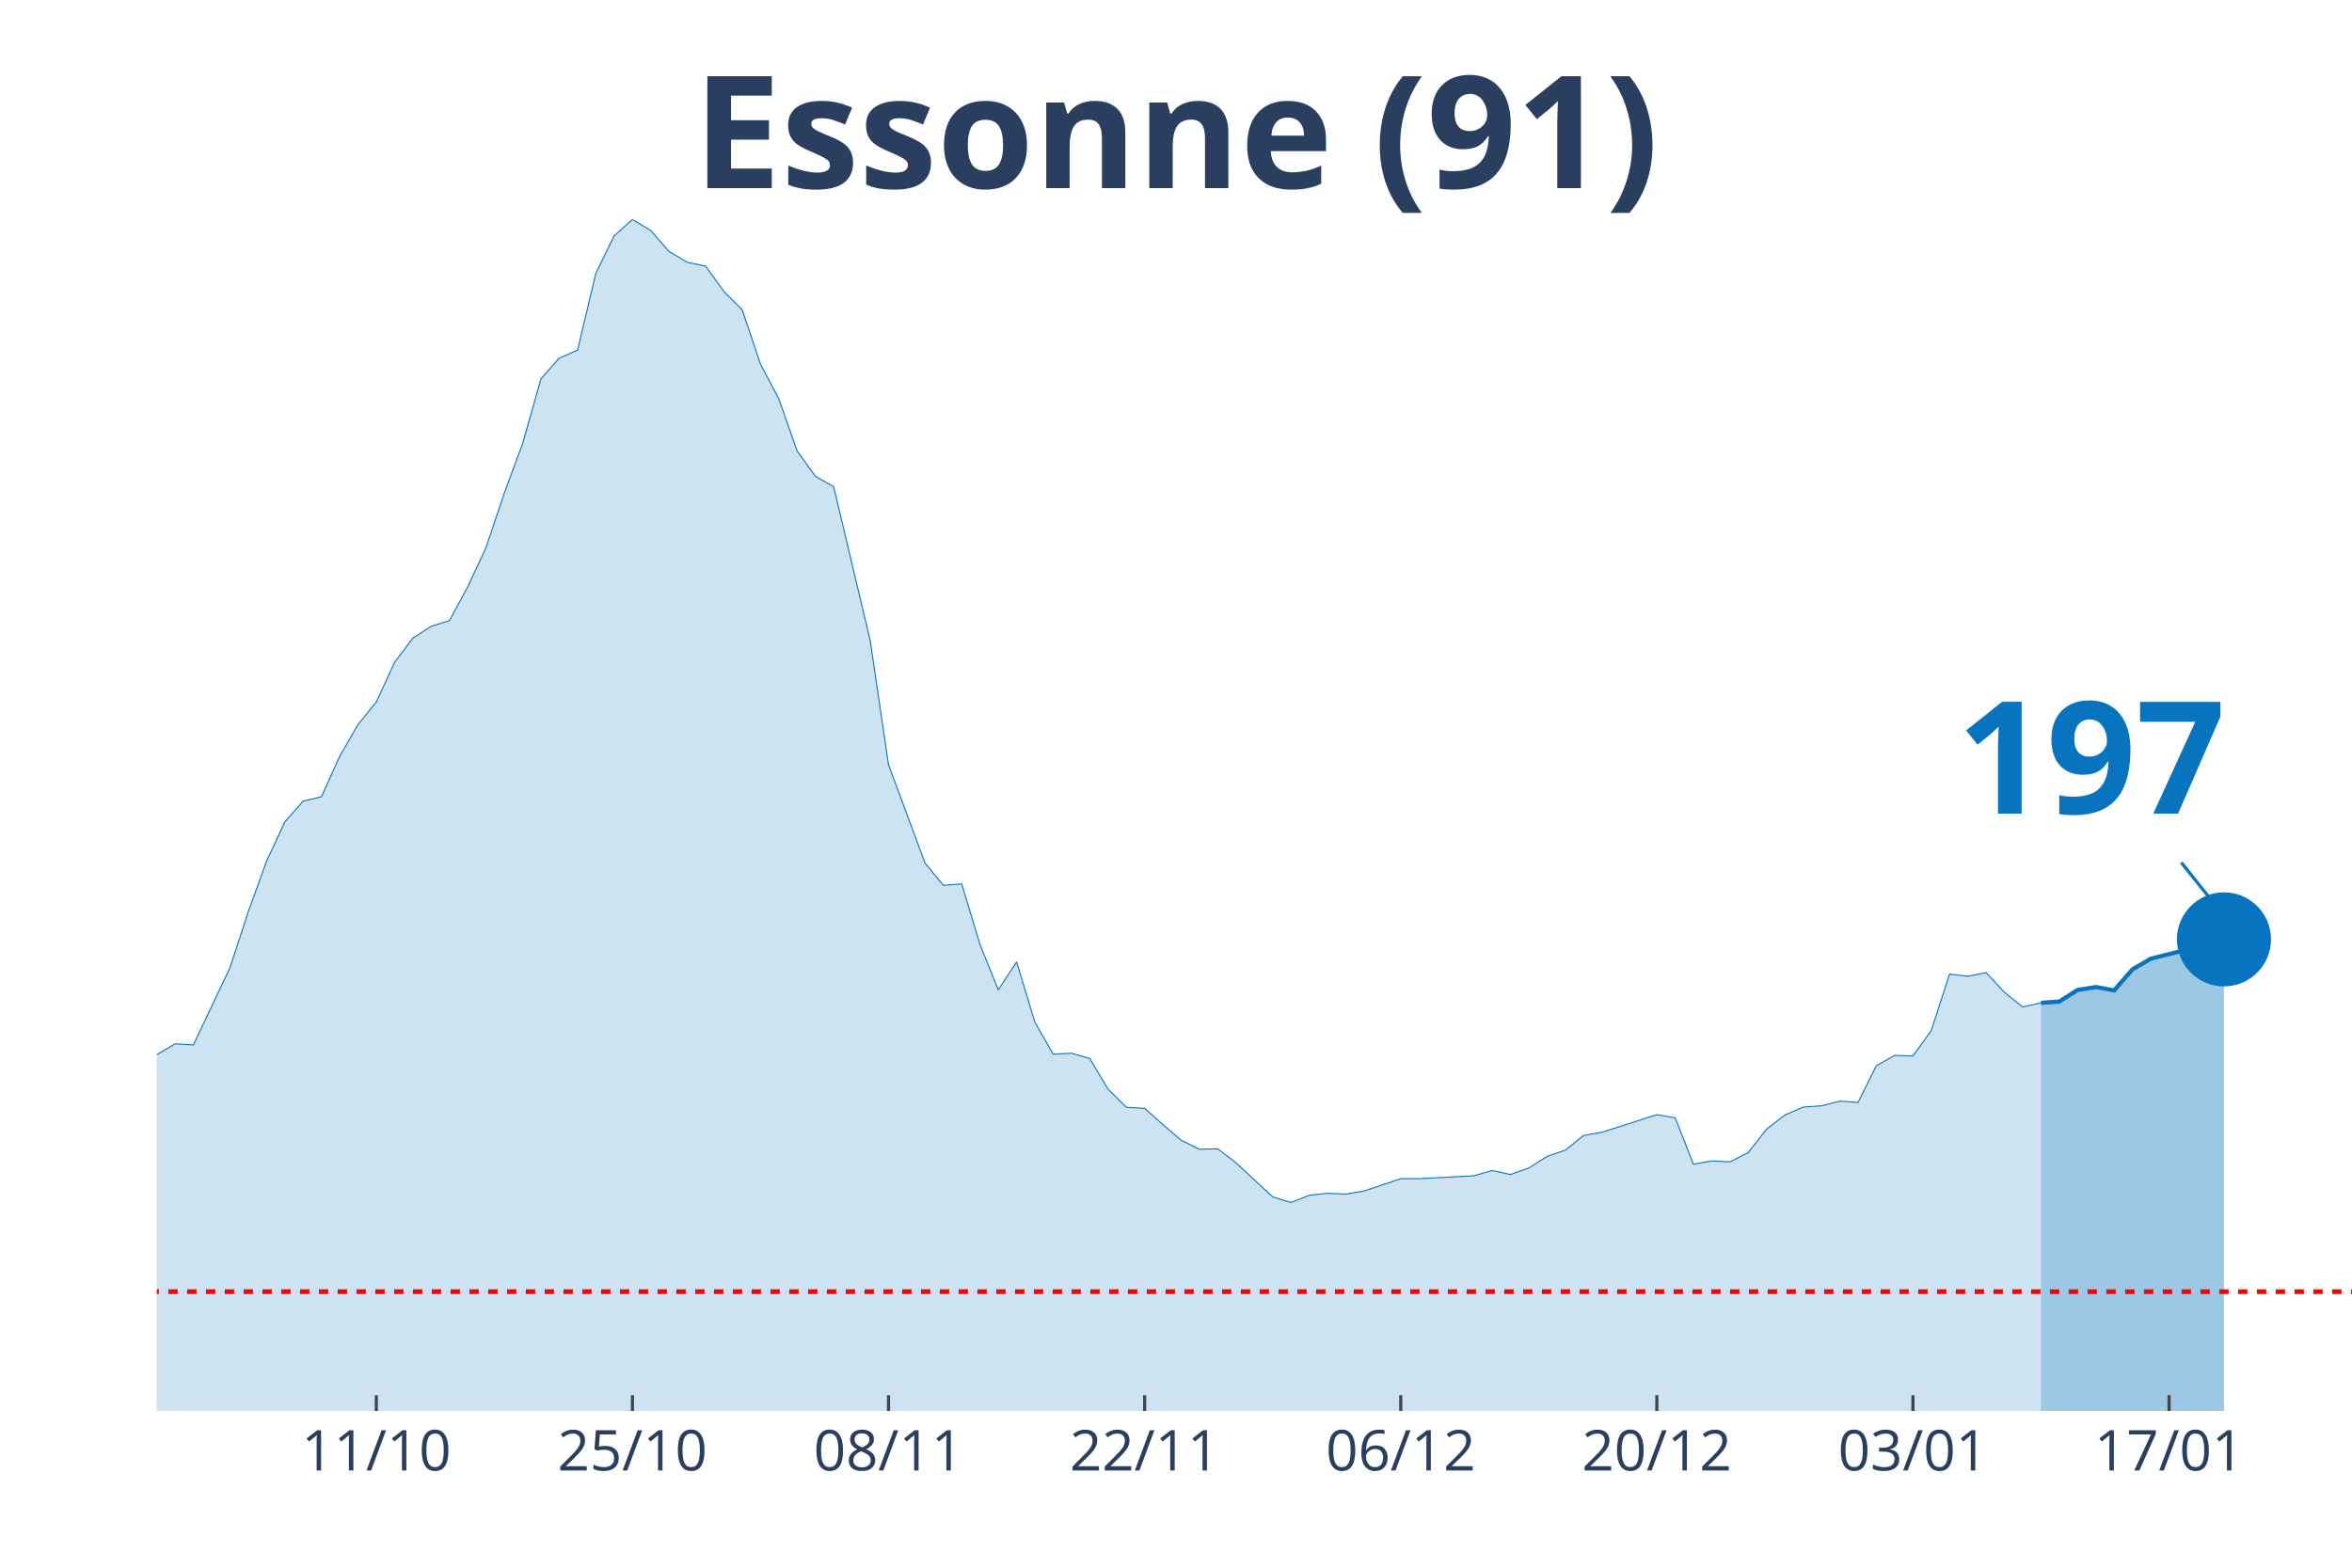
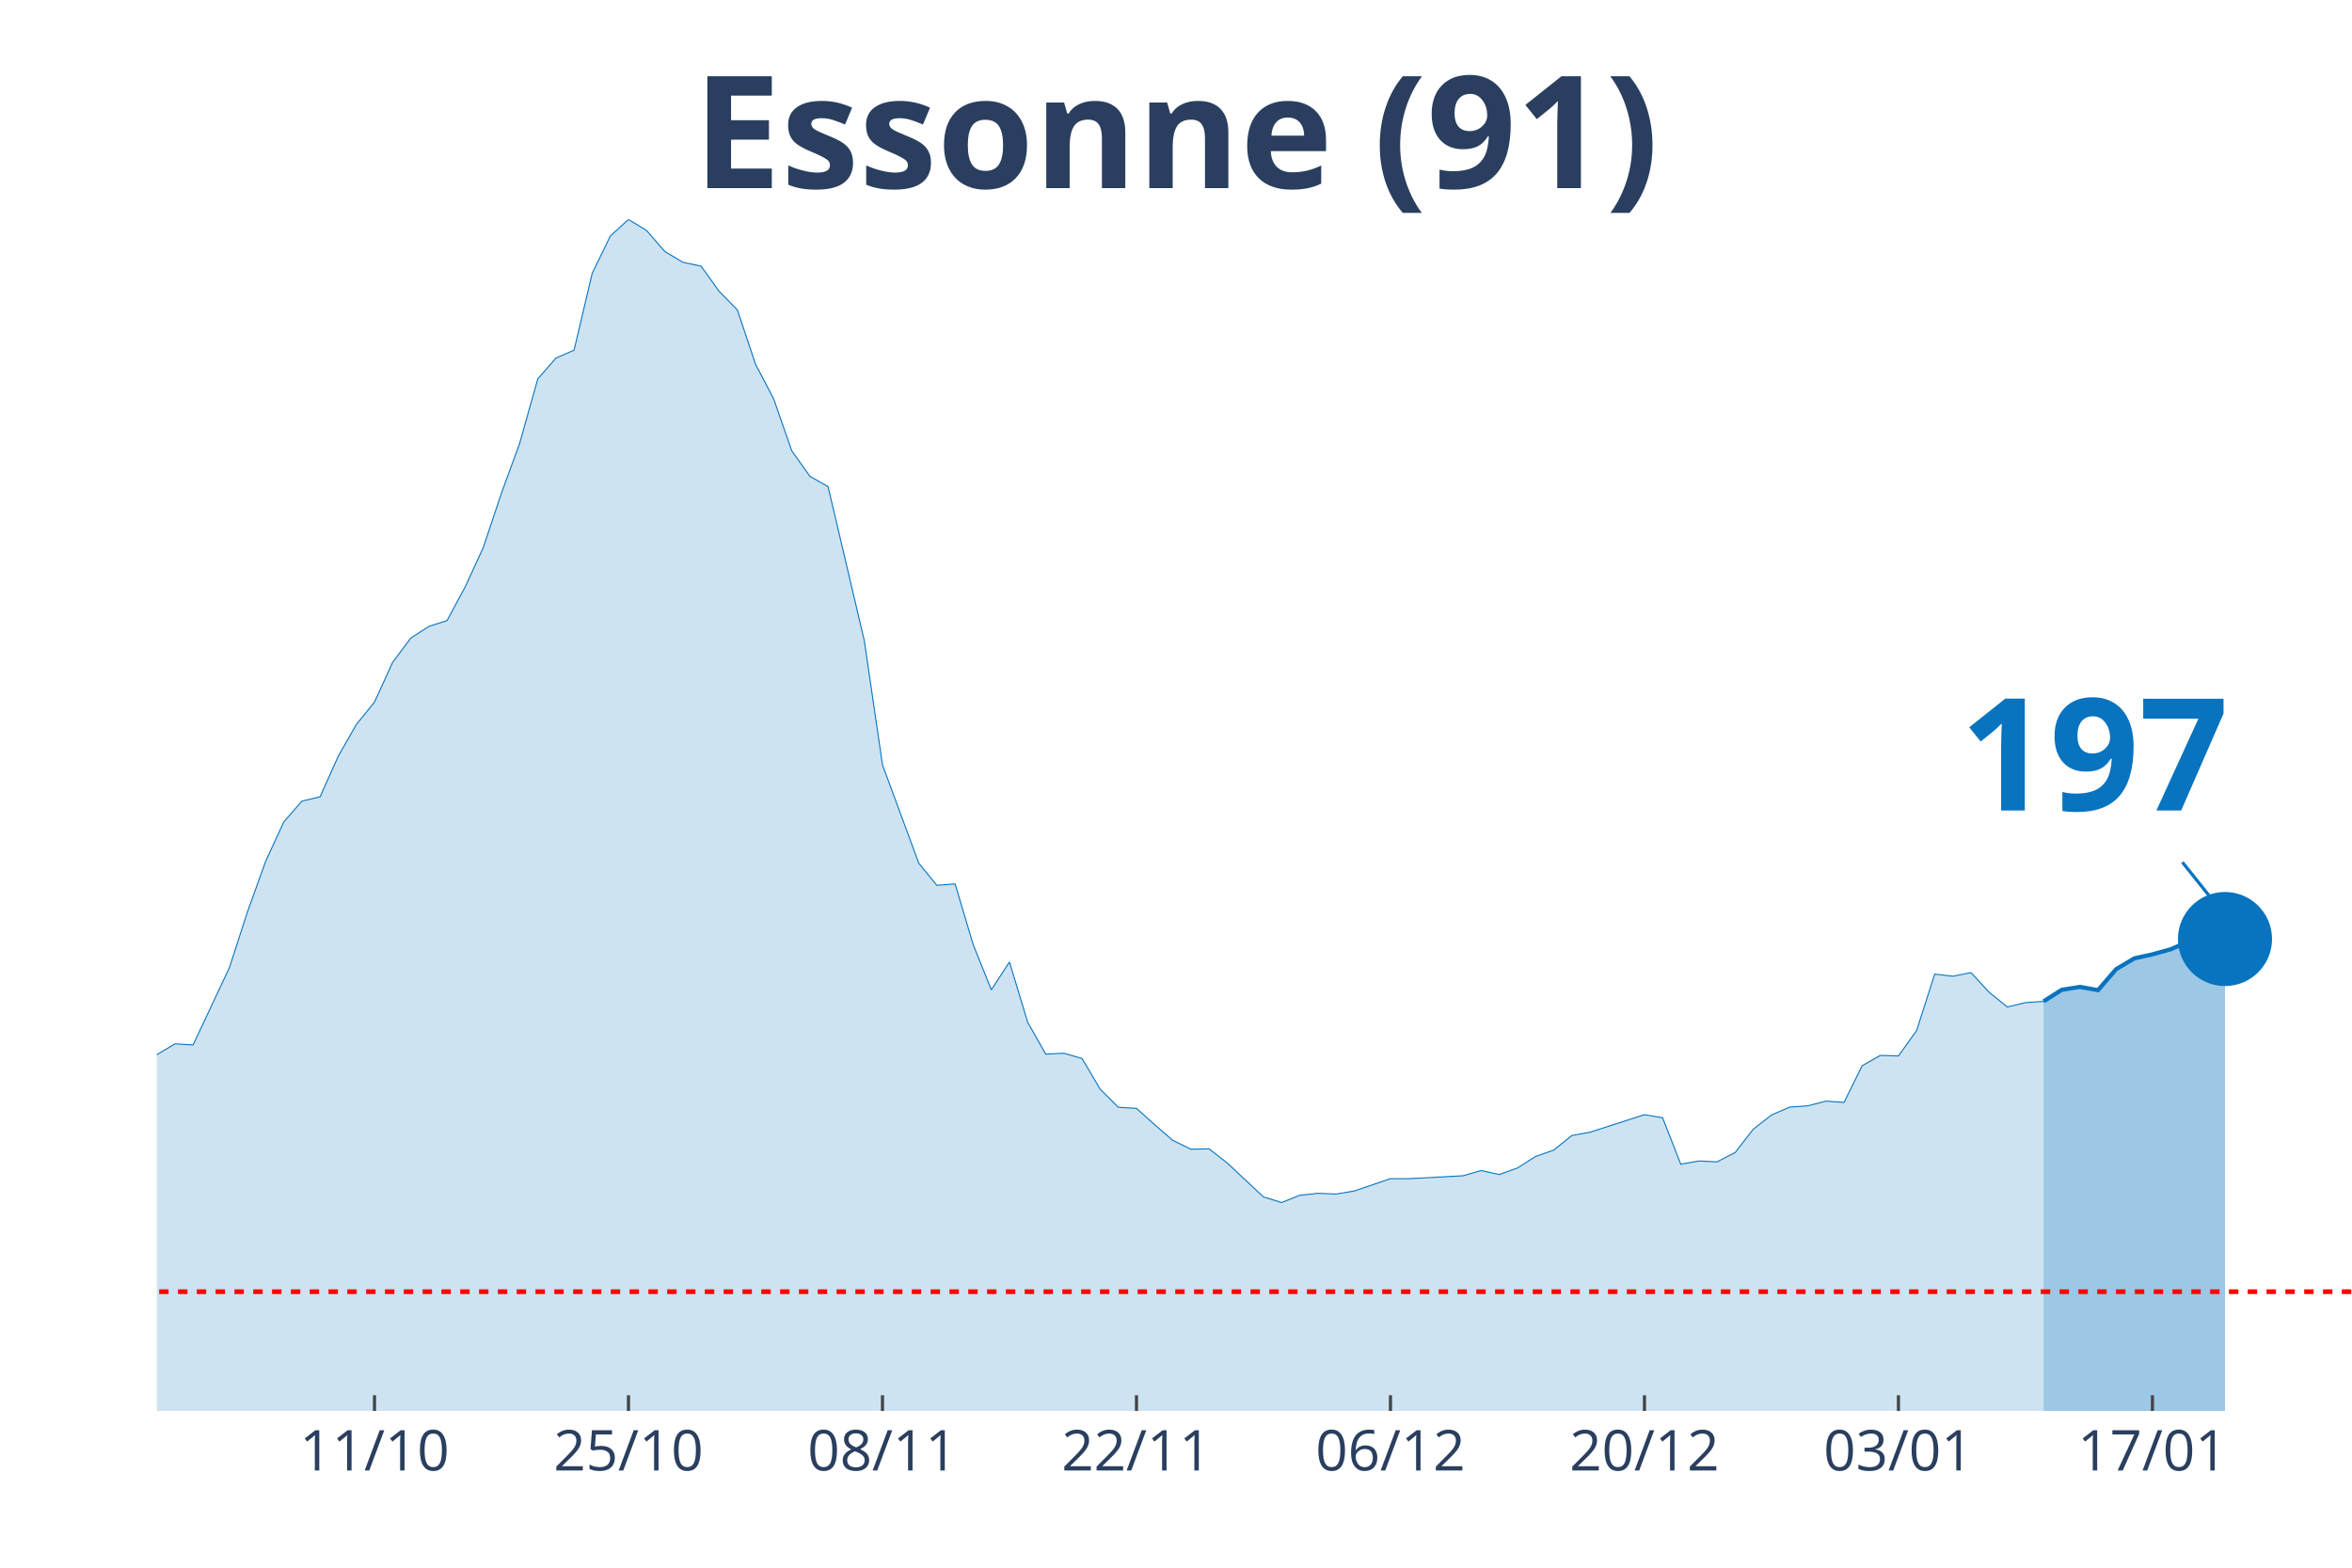
<svg xmlns="http://www.w3.org/2000/svg" class="main-svg" width="1125" height="750" style="" viewBox="0 0 750 500">
  <rect x="0" y="0" width="750" height="500" style="fill: rgb(0, 0, 0); fill-opacity: 0;" />
-   <defs id="defs-6e9d5b">
+   <defs id="defs-e27ef9">
    <g class="clips">
-       <clipPath id="clip6e9d5bxyplot" class="plotclip">
+       <clipPath id="clipe27ef9xyplot" class="plotclip">
        <rect width="700" height="380" />
      </clipPath>
-       <clipPath class="axesclip" id="clip6e9d5bx">
+       <clipPath class="axesclip" id="clipe27ef9x">
        <rect x="50" y="0" width="700" height="500" />
      </clipPath>
-       <clipPath class="axesclip" id="clip6e9d5by">
+       <clipPath class="axesclip" id="clipe27ef9y">
        <rect x="0" y="70" width="750" height="380" />
      </clipPath>
-       <clipPath class="axesclip" id="clip6e9d5bxy">
+       <clipPath class="axesclip" id="clipe27ef9xy">
        <rect x="50" y="70" width="700" height="380" />
      </clipPath>
    </g>
    <g class="gradients" />
  </defs>
  <g class="bglayer">
    <rect class="bg" x="50" y="70" width="700" height="380" style="fill: rgb(0, 0, 0); fill-opacity: 0; stroke-width: 0;" />
  </g>
  <g class="layer-below">
    <g class="imagelayer" />
    <g class="shapelayer" />
  </g>
  <g class="cartesianlayer">
    <g class="subplot xy">
      <g class="layer-subplot">
        <g class="shapelayer" />
        <g class="imagelayer" />
      </g>
      <g class="gridlayer">
        <g class="x">
-           <path class="xgrid crisp" transform="translate(120,0)" d="M0,70v380" style="stroke: rgb(255, 255, 255); stroke-opacity: 1; stroke-width: 1px;" />
-           <path class="xgrid crisp" transform="translate(201.67,0)" d="M0,70v380" style="stroke: rgb(255, 255, 255); stroke-opacity: 1; stroke-width: 1px;" />
-           <path class="xgrid crisp" transform="translate(283.33,0)" d="M0,70v380" style="stroke: rgb(255, 255, 255); stroke-opacity: 1; stroke-width: 1px;" />
-           <path class="xgrid crisp" transform="translate(365,0)" d="M0,70v380" style="stroke: rgb(255, 255, 255); stroke-opacity: 1; stroke-width: 1px;" />
-           <path class="xgrid crisp" transform="translate(446.67,0)" d="M0,70v380" style="stroke: rgb(255, 255, 255); stroke-opacity: 1; stroke-width: 1px;" />
-           <path class="xgrid crisp" transform="translate(528.33,0)" d="M0,70v380" style="stroke: rgb(255, 255, 255); stroke-opacity: 1; stroke-width: 1px;" />
-           <path class="xgrid crisp" transform="translate(610,0)" d="M0,70v380" style="stroke: rgb(255, 255, 255); stroke-opacity: 1; stroke-width: 1px;" />
-           <path class="xgrid crisp" transform="translate(691.67,0)" d="M0,70v380" style="stroke: rgb(255, 255, 255); stroke-opacity: 1; stroke-width: 1px;" />
+           <path class="xgrid crisp" transform="translate(119.42,0)" d="M0,70v380" style="stroke: rgb(255, 255, 255); stroke-opacity: 1; stroke-width: 1px;" />
+           <path class="xgrid crisp" transform="translate(200.41,0)" d="M0,70v380" style="stroke: rgb(255, 255, 255); stroke-opacity: 1; stroke-width: 1px;" />
+           <path class="xgrid crisp" transform="translate(281.4,0)" d="M0,70v380" style="stroke: rgb(255, 255, 255); stroke-opacity: 1; stroke-width: 1px;" />
+           <path class="xgrid crisp" transform="translate(362.4,0)" d="M0,70v380" style="stroke: rgb(255, 255, 255); stroke-opacity: 1; stroke-width: 1px;" />
+           <path class="xgrid crisp" transform="translate(443.39,0)" d="M0,70v380" style="stroke: rgb(255, 255, 255); stroke-opacity: 1; stroke-width: 1px;" />
+           <path class="xgrid crisp" transform="translate(524.38,0)" d="M0,70v380" style="stroke: rgb(255, 255, 255); stroke-opacity: 1; stroke-width: 1px;" />
+           <path class="xgrid crisp" transform="translate(605.37,0)" d="M0,70v380" style="stroke: rgb(255, 255, 255); stroke-opacity: 1; stroke-width: 1px;" />
+           <path class="xgrid crisp" transform="translate(686.36,0)" d="M0,70v380" style="stroke: rgb(255, 255, 255); stroke-opacity: 1; stroke-width: 1px;" />
        </g>
        <g class="y" />
      </g>
      <g class="zerolinelayer" />
      <path class="xlines-below" />
      <path class="ylines-below" />
      <g class="overlines-below" />
      <g class="xaxislayer-below" />
      <g class="yaxislayer-below" />
      <g class="overaxes-below" />
-       <g class="plot" transform="translate(50, 70)" clip-path="url('#clip6e9d5bxyplot')">
+       <g class="plot" transform="translate(50, 70)" clip-path="url('#clipe27ef9xyplot')">
        <g class="scatterlayer mlayer">
-           <g class="trace scatter trace28d6b2" style="stroke-miterlimit: 2;">
+           <g class="trace scatter trace40ba87" style="stroke-miterlimit: 2;">
            <g class="fills">
              <g>
-                 <path class="js-fill" d="M600.83,380L-793.33,380L-793.33,370.32L-723.33,374.98L-717.5,375.68L-472.5,375.39L-466.67,375.96L-245,347.89L-239.17,347.26L-233.33,346.74L-227.5,342.3L-198.33,327.66L-192.5,327.66L-163.33,317.92L-157.5,317.11L-145.83,315.15L-140,312.73L-134.17,311.69L-128.33,306.91L-122.5,304.02L-116.67,304.48L-110.83,304.14L-105,301.66L-93.33,297.62L-87.5,298.95L-81.67,294.86L-75.83,293.24L-70,293.42L-64.17,287.31L-46.67,274.34L-40.83,276.47L-29.17,275.43L-23.33,277.62L-17.5,276.7L-11.67,279.87L-5.83,275.6L0,266.38L5.83,262.92L11.67,263.27L23.33,238.65L29.17,220.78L35,204.7L40.83,192.13L46.67,185.5L52.5,184.12L58.33,171.21L64.17,161.06L70,153.91L75.83,141.23L81.67,133.51L87.5,129.76L93.33,127.92L99.17,117.14L105,104.57L110.83,87.22L116.67,71.42L122.5,50.84L128.33,44.21L134.17,41.68L140,17.18L145.83,5.25L151.67,0L157.5,3.52L163.33,10.2L169.17,13.66L175,14.87L180.83,22.94L186.67,28.82L192.5,46.12L198.33,57.18L204.17,73.79L210,81.91L215.83,85.2L227.5,134.37L233.33,173.92L245,205.33L250.83,212.37L256.67,211.91L262.5,231.27L268.33,245.69L274.17,236.81L280,256L285.83,266.21L291.67,265.92L297.5,267.59L303.33,277.39L309.17,283.16L315,283.5L320.83,288.69L326.67,293.7L332.5,296.53L338.33,296.41L344.17,300.91L355.83,311.75L361.67,313.53L367.5,311.23L373.33,310.59L379.17,310.83L385,309.85L396.67,305.93L402.5,305.93L420,305L425.83,303.33L431.67,304.6L437.5,302.52L443.33,298.83L449.17,296.82L455,292.15L460.83,291.11L478.33,285.52L484.17,286.5L490,301.31L495.83,300.28L501.67,300.56L507.5,297.57L513.33,290.13L519.17,285.63L525,283.1L530.83,282.69L536.67,281.2L542.5,281.6L548.33,269.9L554.17,266.61L560,266.78L565.83,258.71L571.67,240.67L577.5,241.36L583.33,240.21L589.17,246.49L595,251.16L600.83,249.84" style="fill: rgb(8, 115, 191); fill-opacity: 0.2; stroke-width: 0;" />
+                 <path class="js-fill" d="M601.65,380L-786.78,380L-786.78,370.32L-717.36,374.98L-711.57,375.68L-468.6,375.39L-462.81,375.96L-242.98,347.89L-237.19,347.26L-231.4,346.74L-225.62,342.3L-196.69,327.66L-190.91,327.66L-161.98,317.92L-156.2,317.11L-144.63,315.15L-138.84,312.73L-133.06,311.69L-127.27,306.91L-121.49,304.02L-115.7,304.48L-109.92,304.14L-104.13,301.66L-92.56,297.62L-86.78,298.95L-80.99,294.86L-75.21,293.24L-69.42,293.42L-63.64,287.31L-46.28,274.34L-40.5,276.47L-28.93,275.43L-23.14,277.62L-17.36,276.7L-11.57,279.87L-5.79,275.6L0,266.38L5.79,262.92L11.57,263.27L23.14,238.65L28.93,220.78L34.71,204.7L40.5,192.13L46.28,185.5L52.07,184.12L57.85,171.21L63.64,161.06L69.42,153.91L75.21,141.23L80.99,133.51L86.78,129.76L92.56,127.92L98.35,117.14L104.13,104.57L109.92,87.22L115.7,71.42L121.49,50.84L127.27,44.21L133.06,41.68L138.84,17.18L144.63,5.25L150.41,0L156.2,3.52L161.98,10.2L167.77,13.66L173.55,14.87L179.34,22.94L185.12,28.82L190.91,46.12L196.69,57.18L202.48,73.79L208.26,81.91L214.05,85.2L225.62,134.37L231.4,173.92L242.98,205.33L248.76,212.37L254.55,211.91L260.33,231.27L266.12,245.69L271.9,236.81L277.69,256L283.47,266.21L289.26,265.92L295.04,267.59L300.83,277.39L306.61,283.16L312.4,283.5L318.18,288.69L323.97,293.7L329.75,296.53L335.54,296.41L341.32,300.91L352.89,311.75L358.68,313.53L364.46,311.23L370.25,310.59L376.03,310.83L381.82,309.85L393.39,305.93L399.17,305.93L416.53,305L422.31,303.33L428.1,304.6L433.88,302.52L439.67,298.83L445.45,296.82L451.24,292.15L457.02,291.11L474.38,285.52L480.17,286.5L485.95,301.31L491.74,300.28L497.52,300.56L503.31,297.57L509.09,290.13L514.88,285.63L520.66,283.1L526.45,282.69L532.23,281.2L538.02,281.6L543.8,269.9L549.59,266.61L555.37,266.78L561.16,258.71L566.94,240.67L572.73,241.36L578.51,240.21L584.3,246.49L590.08,251.16L595.87,249.78L601.65,249.38" style="fill: rgb(8, 115, 191); fill-opacity: 0.2; stroke-width: 0;" />
              </g>
            </g>
            <g class="errorbars" />
            <g class="lines">
-               <path class="js-line" d="M-793.33,370.32L-723.33,374.98L-717.5,375.68L-472.5,375.39L-466.67,375.96L-245,347.89L-239.17,347.26L-233.33,346.74L-227.5,342.3L-198.33,327.66L-192.5,327.66L-163.33,317.92L-157.5,317.11L-145.83,315.15L-140,312.73L-134.17,311.69L-128.33,306.91L-122.5,304.02L-116.67,304.48L-110.83,304.14L-105,301.66L-93.33,297.62L-87.5,298.95L-81.67,294.86L-75.83,293.24L-70,293.42L-64.17,287.31L-46.67,274.34L-40.83,276.47L-29.17,275.43L-23.33,277.62L-17.5,276.7L-11.67,279.87L-5.83,275.6L0,266.38L5.83,262.92L11.67,263.27L23.33,238.65L29.17,220.78L35,204.7L40.83,192.13L46.67,185.5L52.5,184.12L58.33,171.21L64.17,161.06L70,153.91L75.83,141.23L81.67,133.51L87.5,129.76L93.33,127.92L99.17,117.14L105,104.57L110.83,87.22L116.67,71.42L122.5,50.84L128.33,44.21L134.17,41.68L140,17.18L145.83,5.25L151.67,0L157.5,3.52L163.33,10.2L169.17,13.66L175,14.87L180.83,22.94L186.67,28.82L192.5,46.12L198.33,57.18L204.17,73.79L210,81.91L215.83,85.2L227.5,134.37L233.33,173.92L245,205.33L250.83,212.37L256.67,211.91L262.5,231.27L268.33,245.69L274.17,236.81L280,256L285.83,266.21L291.67,265.92L297.5,267.59L303.33,277.39L309.17,283.16L315,283.5L320.83,288.69L326.67,293.7L332.5,296.53L338.33,296.41L344.17,300.91L355.83,311.75L361.67,313.53L367.5,311.23L373.33,310.59L379.17,310.83L385,309.85L396.67,305.93L402.5,305.93L420,305L425.83,303.33L431.67,304.6L437.5,302.52L443.33,298.83L449.17,296.82L455,292.15L460.83,291.11L478.33,285.52L484.17,286.5L490,301.31L495.83,300.28L501.67,300.56L507.5,297.57L513.33,290.13L519.17,285.63L525,283.1L530.83,282.69L536.67,281.2L542.5,281.6L548.33,269.9L554.17,266.61L560,266.78L565.83,258.71L571.67,240.67L577.5,241.36L583.33,240.21L589.17,246.49L595,251.16L600.83,249.84" style="vector-effect: non-scaling-stroke; fill: none; stroke: rgb(8, 115, 191); stroke-opacity: 1; stroke-width: 0.5px; opacity: 1;" />
+               <path class="js-line" d="M-786.78,370.32L-717.36,374.98L-711.57,375.68L-468.6,375.39L-462.81,375.96L-242.98,347.89L-237.19,347.26L-231.4,346.74L-225.62,342.3L-196.69,327.66L-190.91,327.66L-161.98,317.92L-156.2,317.11L-144.63,315.15L-138.84,312.73L-133.06,311.69L-127.27,306.91L-121.49,304.02L-115.7,304.48L-109.92,304.14L-104.13,301.66L-92.56,297.62L-86.78,298.95L-80.99,294.86L-75.21,293.24L-69.42,293.42L-63.64,287.31L-46.28,274.34L-40.5,276.47L-28.93,275.43L-23.14,277.62L-17.36,276.7L-11.57,279.87L-5.79,275.6L0,266.38L5.79,262.92L11.57,263.27L23.14,238.65L28.93,220.78L34.71,204.7L40.5,192.13L46.28,185.5L52.07,184.12L57.85,171.21L63.64,161.06L69.42,153.91L75.21,141.23L80.99,133.51L86.78,129.76L92.56,127.92L98.35,117.14L104.13,104.57L109.92,87.22L115.7,71.42L121.49,50.84L127.27,44.21L133.06,41.68L138.84,17.18L144.63,5.25L150.41,0L156.2,3.52L161.98,10.2L167.77,13.66L173.55,14.87L179.34,22.94L185.12,28.82L190.91,46.12L196.69,57.18L202.48,73.79L208.26,81.91L214.05,85.2L225.62,134.37L231.4,173.92L242.98,205.33L248.76,212.37L254.55,211.91L260.33,231.27L266.12,245.69L271.9,236.81L277.69,256L283.47,266.21L289.26,265.92L295.04,267.59L300.83,277.39L306.61,283.16L312.4,283.5L318.18,288.69L323.97,293.7L329.75,296.53L335.54,296.41L341.32,300.91L352.89,311.75L358.68,313.53L364.46,311.23L370.25,310.59L376.03,310.83L381.82,309.85L393.39,305.93L399.17,305.93L416.53,305L422.31,303.33L428.1,304.6L433.88,302.52L439.67,298.83L445.45,296.82L451.24,292.15L457.02,291.11L474.38,285.52L480.17,286.5L485.95,301.31L491.74,300.28L497.52,300.56L503.31,297.57L509.09,290.13L514.88,285.63L520.66,283.1L526.45,282.69L532.23,281.2L538.02,281.6L543.8,269.9L549.59,266.61L555.37,266.78L561.16,258.71L566.94,240.67L572.73,241.36L578.51,240.21L584.3,246.49L590.08,251.16L595.87,249.78L601.65,249.38" style="vector-effect: non-scaling-stroke; fill: none; stroke: rgb(8, 115, 191); stroke-opacity: 1; stroke-width: 0.5px; opacity: 1;" />
            </g>
            <g class="points" />
            <g class="text" />
          </g>
-           <g class="trace scatter traceaf6fb5" style="stroke-miterlimit: 2;">
+           <g class="trace scatter trace1e8b70" style="stroke-miterlimit: 2;">
            <g class="fills">
              <g>
-                 <path class="js-fill" d="M659.17,380L600.83,380L600.83,249.84L606.67,249.43L612.5,245.74L618.33,244.82L624.17,245.86L630,239.17L635.83,235.77L647.5,232.83L653.33,230.47L659.17,229.6" style="fill: rgb(8, 115, 191); fill-opacity: 0.4; stroke-width: 0;" />
+                 <path class="js-fill" d="M659.5,380L601.65,380L601.65,249.38L607.44,245.69L613.22,244.76L619.01,245.8L624.79,239.11L630.58,235.66L636.36,234.39L642.15,232.77L647.93,230.29L653.72,229.14L659.5,229.49" style="fill: rgb(8, 115, 191); fill-opacity: 0.4; stroke-width: 0;" />
              </g>
            </g>
            <g class="errorbars" />
            <g class="lines">
-               <path class="js-line" d="M600.83,249.84L606.67,249.43L612.5,245.74L618.33,244.82L624.17,245.86L630,239.17L635.83,235.77L647.5,232.83L653.33,230.47L659.17,229.6" style="vector-effect: non-scaling-stroke; fill: none; stroke: rgb(8, 115, 191); stroke-opacity: 1; stroke-width: 2px; opacity: 1;" />
+               <path class="js-line" d="M601.65,249.38L607.44,245.69L613.22,244.76L619.01,245.8L624.79,239.11L630.58,235.66L636.36,234.39L642.15,232.77L647.93,230.29L653.72,229.14L659.5,229.49" style="vector-effect: non-scaling-stroke; fill: none; stroke: rgb(8, 115, 191); stroke-opacity: 1; stroke-width: 2px; opacity: 1;" />
            </g>
            <g class="points" />
            <g class="text" />
          </g>
-           <g class="trace scatter traced40f68" style="stroke-miterlimit: 2; opacity: 1;">
+           <g class="trace scatter trace60bd6e" style="stroke-miterlimit: 2; opacity: 1;">
            <g class="fills" />
            <g class="errorbars" />
            <g class="lines" />
            <g class="points">
-               <path class="point" transform="translate(659.17,229.6)" d="M15,0A15,15 0 1,1 0,-15A15,15 0 0,1 15,0Z" style="opacity: 1; stroke-width: 0px; fill: rgb(8, 115, 191); fill-opacity: 1;" />
+               <path class="point" transform="translate(659.5,229.49)" d="M15,0A15,15 0 1,1 0,-15A15,15 0 0,1 15,0Z" style="opacity: 1; stroke-width: 0px; fill: rgb(8, 115, 191); fill-opacity: 1;" />
            </g>
            <g class="text" />
          </g>
        </g>
      </g>
      <g class="overplot" />
      <path class="xlines-above crisp" style="fill: none; stroke-width: 1px; stroke: rgb(0, 0, 0); stroke-opacity: 0;" d="" />
      <path class="ylines-above crisp" style="fill: none;" d="M0,0" />
      <g class="overlines-above" />
      <g class="xaxislayer-above">
-         <path class="xtick ticks crisp" d="M0,450v-5" transform="translate(120,0)" style="stroke: rgb(68, 68, 68); stroke-opacity: 1; stroke-width: 1px;" />
-         <path class="xtick ticks crisp" d="M0,450v-5" transform="translate(201.67,0)" style="stroke: rgb(68, 68, 68); stroke-opacity: 1; stroke-width: 1px;" />
-         <path class="xtick ticks crisp" d="M0,450v-5" transform="translate(283.33,0)" style="stroke: rgb(68, 68, 68); stroke-opacity: 1; stroke-width: 1px;" />
-         <path class="xtick ticks crisp" d="M0,450v-5" transform="translate(365,0)" style="stroke: rgb(68, 68, 68); stroke-opacity: 1; stroke-width: 1px;" />
-         <path class="xtick ticks crisp" d="M0,450v-5" transform="translate(446.67,0)" style="stroke: rgb(68, 68, 68); stroke-opacity: 1; stroke-width: 1px;" />
-         <path class="xtick ticks crisp" d="M0,450v-5" transform="translate(528.33,0)" style="stroke: rgb(68, 68, 68); stroke-opacity: 1; stroke-width: 1px;" />
-         <path class="xtick ticks crisp" d="M0,450v-5" transform="translate(610,0)" style="stroke: rgb(68, 68, 68); stroke-opacity: 1; stroke-width: 1px;" />
-         <path class="xtick ticks crisp" d="M0,450v-5" transform="translate(691.67,0)" style="stroke: rgb(68, 68, 68); stroke-opacity: 1; stroke-width: 1px;" />
+         <path class="xtick ticks crisp" d="M0,450v-5" transform="translate(119.42,0)" style="stroke: rgb(68, 68, 68); stroke-opacity: 1; stroke-width: 1px;" />
+         <path class="xtick ticks crisp" d="M0,450v-5" transform="translate(200.41,0)" style="stroke: rgb(68, 68, 68); stroke-opacity: 1; stroke-width: 1px;" />
+         <path class="xtick ticks crisp" d="M0,450v-5" transform="translate(281.4,0)" style="stroke: rgb(68, 68, 68); stroke-opacity: 1; stroke-width: 1px;" />
+         <path class="xtick ticks crisp" d="M0,450v-5" transform="translate(362.4,0)" style="stroke: rgb(68, 68, 68); stroke-opacity: 1; stroke-width: 1px;" />
+         <path class="xtick ticks crisp" d="M0,450v-5" transform="translate(443.39,0)" style="stroke: rgb(68, 68, 68); stroke-opacity: 1; stroke-width: 1px;" />
+         <path class="xtick ticks crisp" d="M0,450v-5" transform="translate(524.38,0)" style="stroke: rgb(68, 68, 68); stroke-opacity: 1; stroke-width: 1px;" />
+         <path class="xtick ticks crisp" d="M0,450v-5" transform="translate(605.37,0)" style="stroke: rgb(68, 68, 68); stroke-opacity: 1; stroke-width: 1px;" />
+         <path class="xtick ticks crisp" d="M0,450v-5" transform="translate(686.36,0)" style="stroke: rgb(68, 68, 68); stroke-opacity: 1; stroke-width: 1px;" />
        <g class="xtick">
-           <text text-anchor="middle" x="0" y="469" transform="translate(120,0)" style="font-family: 'Open Sans', verdana, arial, sans-serif; font-size: 18px; fill: rgb(42, 63, 95); fill-opacity: 1; white-space: pre;">11/10</text>
+           <text text-anchor="middle" x="0" y="469" transform="translate(119.42,0)" style="font-family: 'Open Sans', verdana, arial, sans-serif; font-size: 18px; fill: rgb(42, 63, 95); fill-opacity: 1; white-space: pre;">11/10</text>
        </g>
        <g class="xtick">
-           <text text-anchor="middle" x="0" y="469" transform="translate(201.67,0)" style="font-family: 'Open Sans', verdana, arial, sans-serif; font-size: 18px; fill: rgb(42, 63, 95); fill-opacity: 1; white-space: pre;">25/10</text>
+           <text text-anchor="middle" x="0" y="469" transform="translate(200.41,0)" style="font-family: 'Open Sans', verdana, arial, sans-serif; font-size: 18px; fill: rgb(42, 63, 95); fill-opacity: 1; white-space: pre;">25/10</text>
        </g>
        <g class="xtick">
-           <text text-anchor="middle" x="0" y="469" transform="translate(283.33,0)" style="font-family: 'Open Sans', verdana, arial, sans-serif; font-size: 18px; fill: rgb(42, 63, 95); fill-opacity: 1; white-space: pre;">08/11</text>
+           <text text-anchor="middle" x="0" y="469" transform="translate(281.4,0)" style="font-family: 'Open Sans', verdana, arial, sans-serif; font-size: 18px; fill: rgb(42, 63, 95); fill-opacity: 1; white-space: pre;">08/11</text>
        </g>
        <g class="xtick">
-           <text text-anchor="middle" x="0" y="469" transform="translate(365,0)" style="font-family: 'Open Sans', verdana, arial, sans-serif; font-size: 18px; fill: rgb(42, 63, 95); fill-opacity: 1; white-space: pre;">22/11</text>
+           <text text-anchor="middle" x="0" y="469" transform="translate(362.4,0)" style="font-family: 'Open Sans', verdana, arial, sans-serif; font-size: 18px; fill: rgb(42, 63, 95); fill-opacity: 1; white-space: pre;">22/11</text>
        </g>
        <g class="xtick">
-           <text text-anchor="middle" x="0" y="469" transform="translate(446.67,0)" style="font-family: 'Open Sans', verdana, arial, sans-serif; font-size: 18px; fill: rgb(42, 63, 95); fill-opacity: 1; white-space: pre;">06/12</text>
+           <text text-anchor="middle" x="0" y="469" transform="translate(443.39,0)" style="font-family: 'Open Sans', verdana, arial, sans-serif; font-size: 18px; fill: rgb(42, 63, 95); fill-opacity: 1; white-space: pre;">06/12</text>
        </g>
        <g class="xtick">
-           <text text-anchor="middle" x="0" y="469" transform="translate(528.33,0)" style="font-family: 'Open Sans', verdana, arial, sans-serif; font-size: 18px; fill: rgb(42, 63, 95); fill-opacity: 1; white-space: pre;">20/12</text>
+           <text text-anchor="middle" x="0" y="469" transform="translate(524.38,0)" style="font-family: 'Open Sans', verdana, arial, sans-serif; font-size: 18px; fill: rgb(42, 63, 95); fill-opacity: 1; white-space: pre;">20/12</text>
        </g>
        <g class="xtick">
-           <text text-anchor="middle" x="0" y="469" transform="translate(610,0)" style="font-family: 'Open Sans', verdana, arial, sans-serif; font-size: 18px; fill: rgb(42, 63, 95); fill-opacity: 1; white-space: pre;">03/01</text>
+           <text text-anchor="middle" x="0" y="469" transform="translate(605.37,0)" style="font-family: 'Open Sans', verdana, arial, sans-serif; font-size: 18px; fill: rgb(42, 63, 95); fill-opacity: 1; white-space: pre;">03/01</text>
        </g>
        <g class="xtick">
-           <text text-anchor="middle" x="0" y="469" transform="translate(691.67,0)" style="font-family: 'Open Sans', verdana, arial, sans-serif; font-size: 18px; fill: rgb(42, 63, 95); fill-opacity: 1; white-space: pre;">17/01</text>
+           <text text-anchor="middle" x="0" y="469" transform="translate(686.36,0)" style="font-family: 'Open Sans', verdana, arial, sans-serif; font-size: 18px; fill: rgb(42, 63, 95); fill-opacity: 1; white-space: pre;">17/01</text>
        </g>
      </g>
      <g class="yaxislayer-above" />
      <g class="overaxes-above" />
    </g>
  </g>
  <g class="polarlayer" />
  <g class="ternarylayer" />
  <g class="geolayer" />
  <g class="funnelarealayer" />
  <g class="pielayer" />
  <g class="treemaplayer" />
  <g class="sunburstlayer" />
  <g class="glimages" />
-   <defs id="topdefs-6e9d5b">
+   <defs id="topdefs-e27ef9">
    <g class="clips" />
  </defs>
  <g class="layer-above">
    <g class="imagelayer" />
    <g class="shapelayer">
-       <path data-index="0" fill-rule="evenodd" d="M-3228.33,411.97L1035.83,411.97" clip-path="url('#clip6e9d5bxy')" style="opacity: 1; stroke: rgb(255, 0, 0); stroke-opacity: 1; fill: rgb(0, 0, 0); fill-opacity: 0; stroke-dasharray: 3px, 3px; stroke-width: 1.5px;" />
+       <path data-index="0" fill-rule="evenodd" d="M-3201.24,411.97L1027.69,411.97" clip-path="url('#clipe27ef9xy')" style="opacity: 1; stroke: rgb(255, 0, 0); stroke-opacity: 1; fill: rgb(0, 0, 0); fill-opacity: 0; stroke-dasharray: 3px, 3px; stroke-width: 1.5px;" />
    </g>
  </g>
  <g class="infolayer">
    <g class="g-gtitle">
      <text class="gtitle" x="375" y="25" text-anchor="middle" dy="0.7em" style="font-family: 'Open Sans', verdana, arial, sans-serif; font-size: 50px; fill: rgb(42, 63, 95); opacity: 1; font-weight: normal; white-space: pre;">
        <tspan style="font-weight:bold">Essonne (91)</tspan>
      </text>
    </g>
    <g class="g-xtitle" />
    <g class="annotation" data-index="0" style="opacity: 1;">
-       <g class="annotation-text-g" transform="rotate(0,667.17,239.6)">
-         <g class="cursor-pointer" transform="translate(609, 204)">
+       <g class="annotation-text-g" transform="rotate(0,667.5,239.49)">
+         <g class="cursor-pointer" transform="translate(610, 203)">
          <rect class="bg" x="0.5" y="0.5" width="115" height="71" style="stroke-width: 1px; stroke: rgb(0, 0, 0); stroke-opacity: 0; fill: rgb(255, 255, 255); fill-opacity: 0.6;" />
          <text class="annotation-text" text-anchor="middle" x="57.812" y="55.5" style="font-family: 'Open Sans', verdana, arial, sans-serif; font-size: 50px; fill: rgb(8, 115, 191); fill-opacity: 1; white-space: pre;">
            <tspan style="font-weight:bold">197 </tspan>
          </text>
        </g>
      </g>
      <g class="annotation-arrow-g" style="opacity: 1;">
-         <path d="M695.57,275.1L707.17,289.6" style="stroke-width: 1px; stroke: rgb(8, 115, 191); stroke-opacity: 1; stroke-dasharray: 0px, 0px, 18.569px, 18.569px;" />
+         <path d="M695.9,274.99L707.5,289.49" style="stroke-width: 1px; stroke: rgb(8, 115, 191); stroke-opacity: 1; stroke-dasharray: 0px, 0px, 18.569px, 18.569px;" />
      </g>
    </g>
  </g>
</svg>
